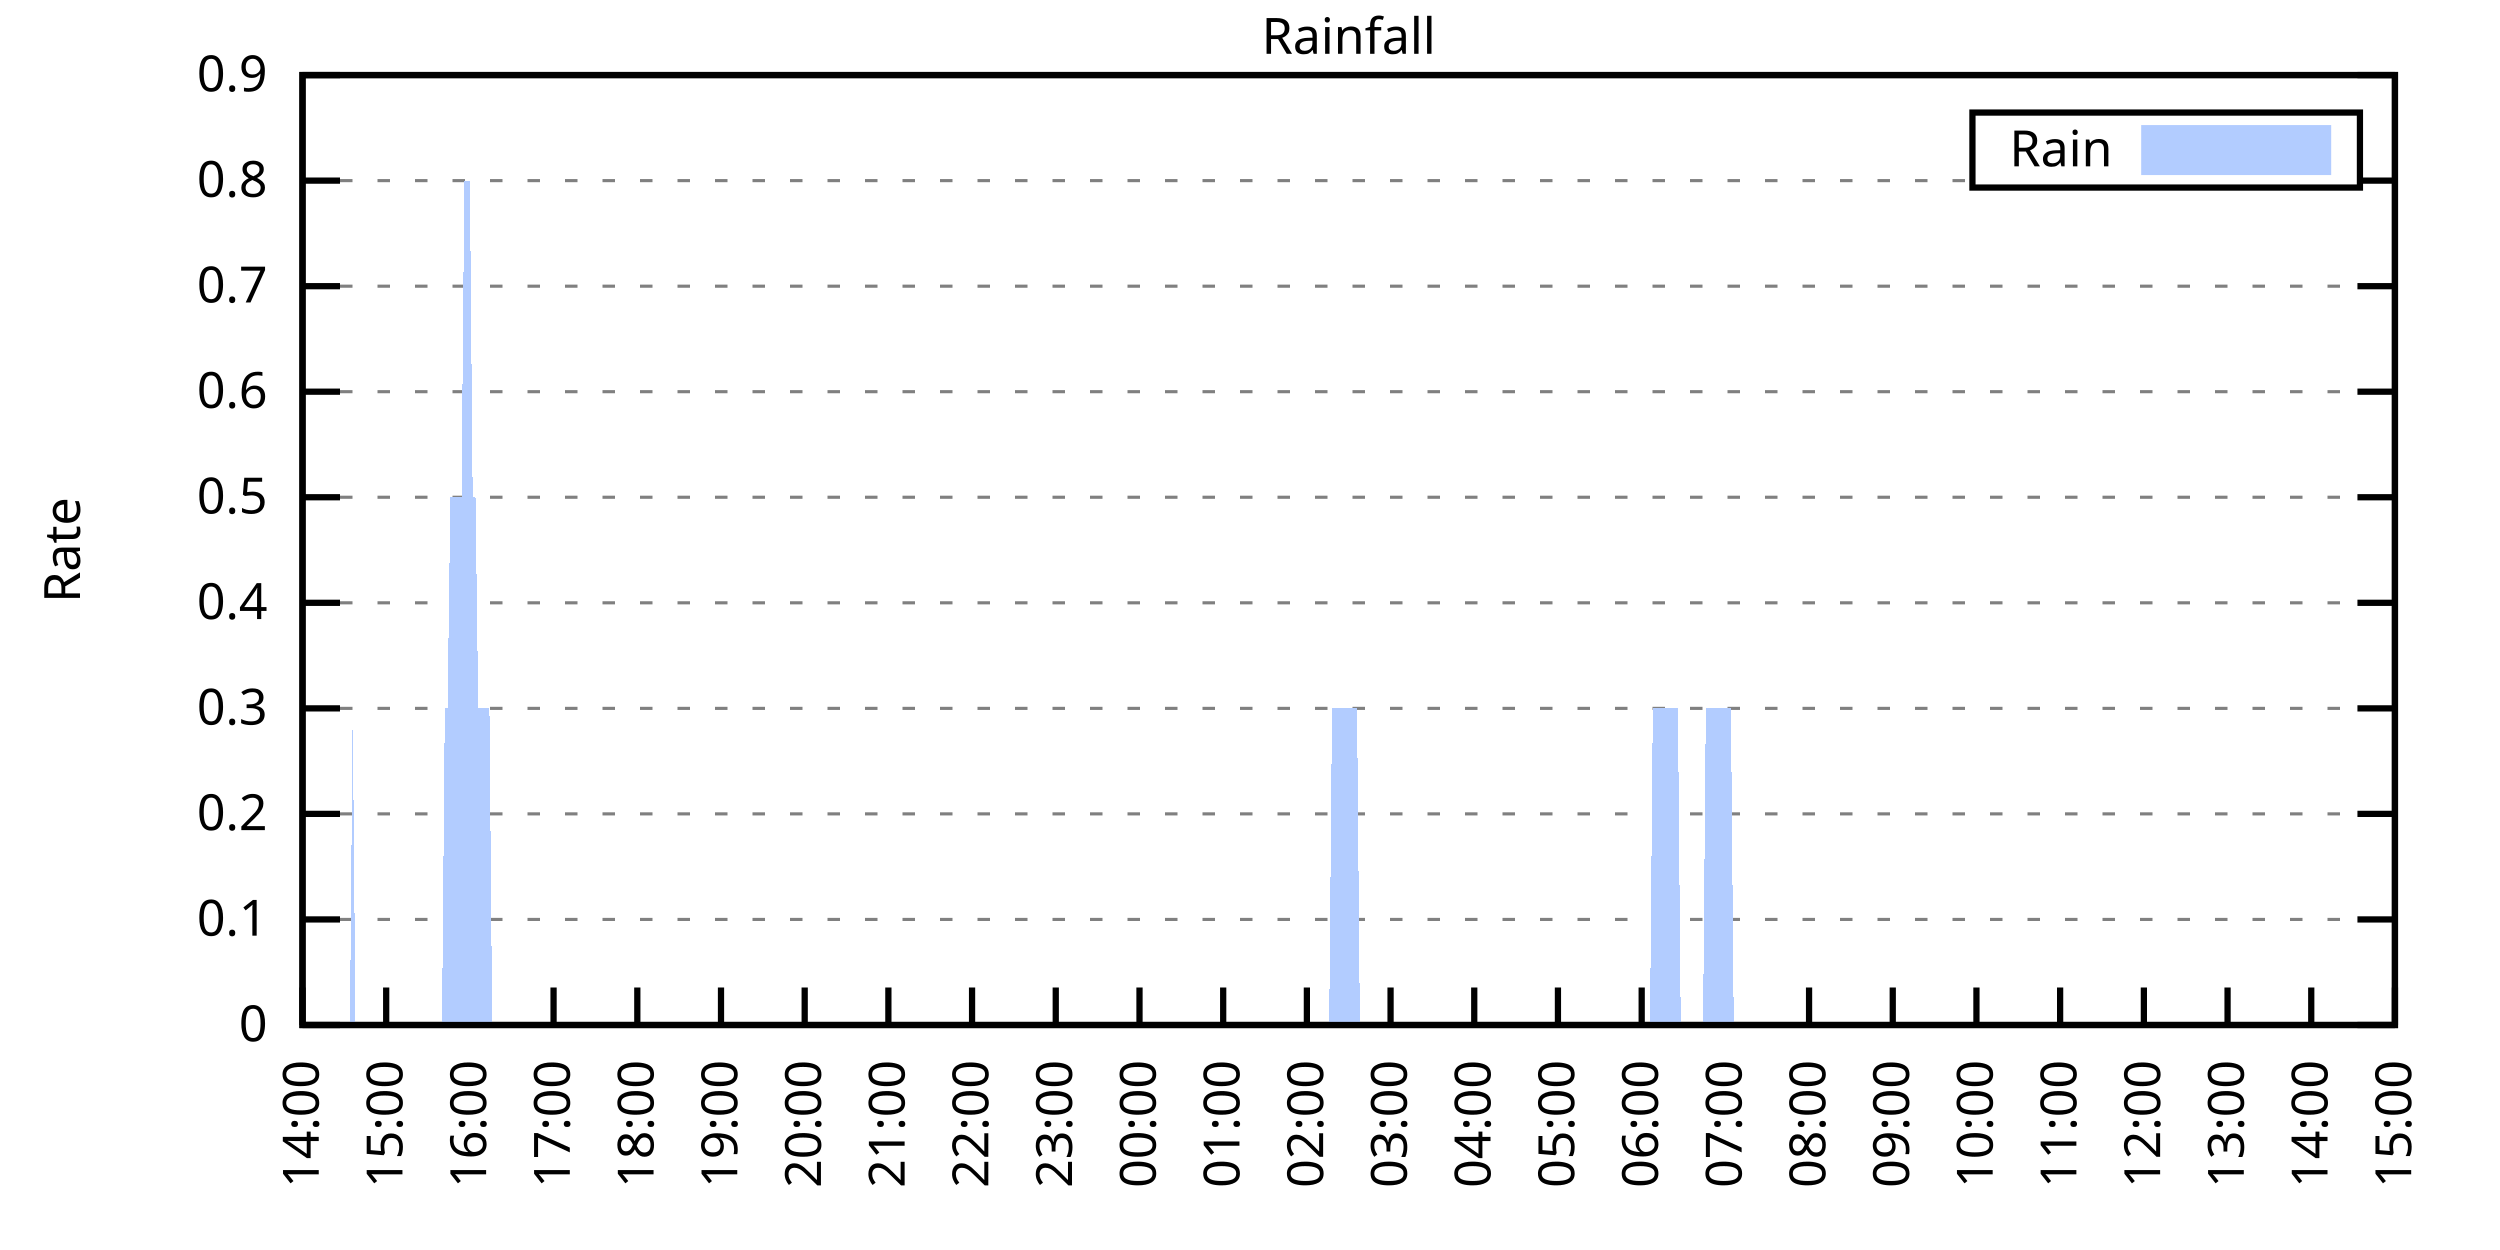
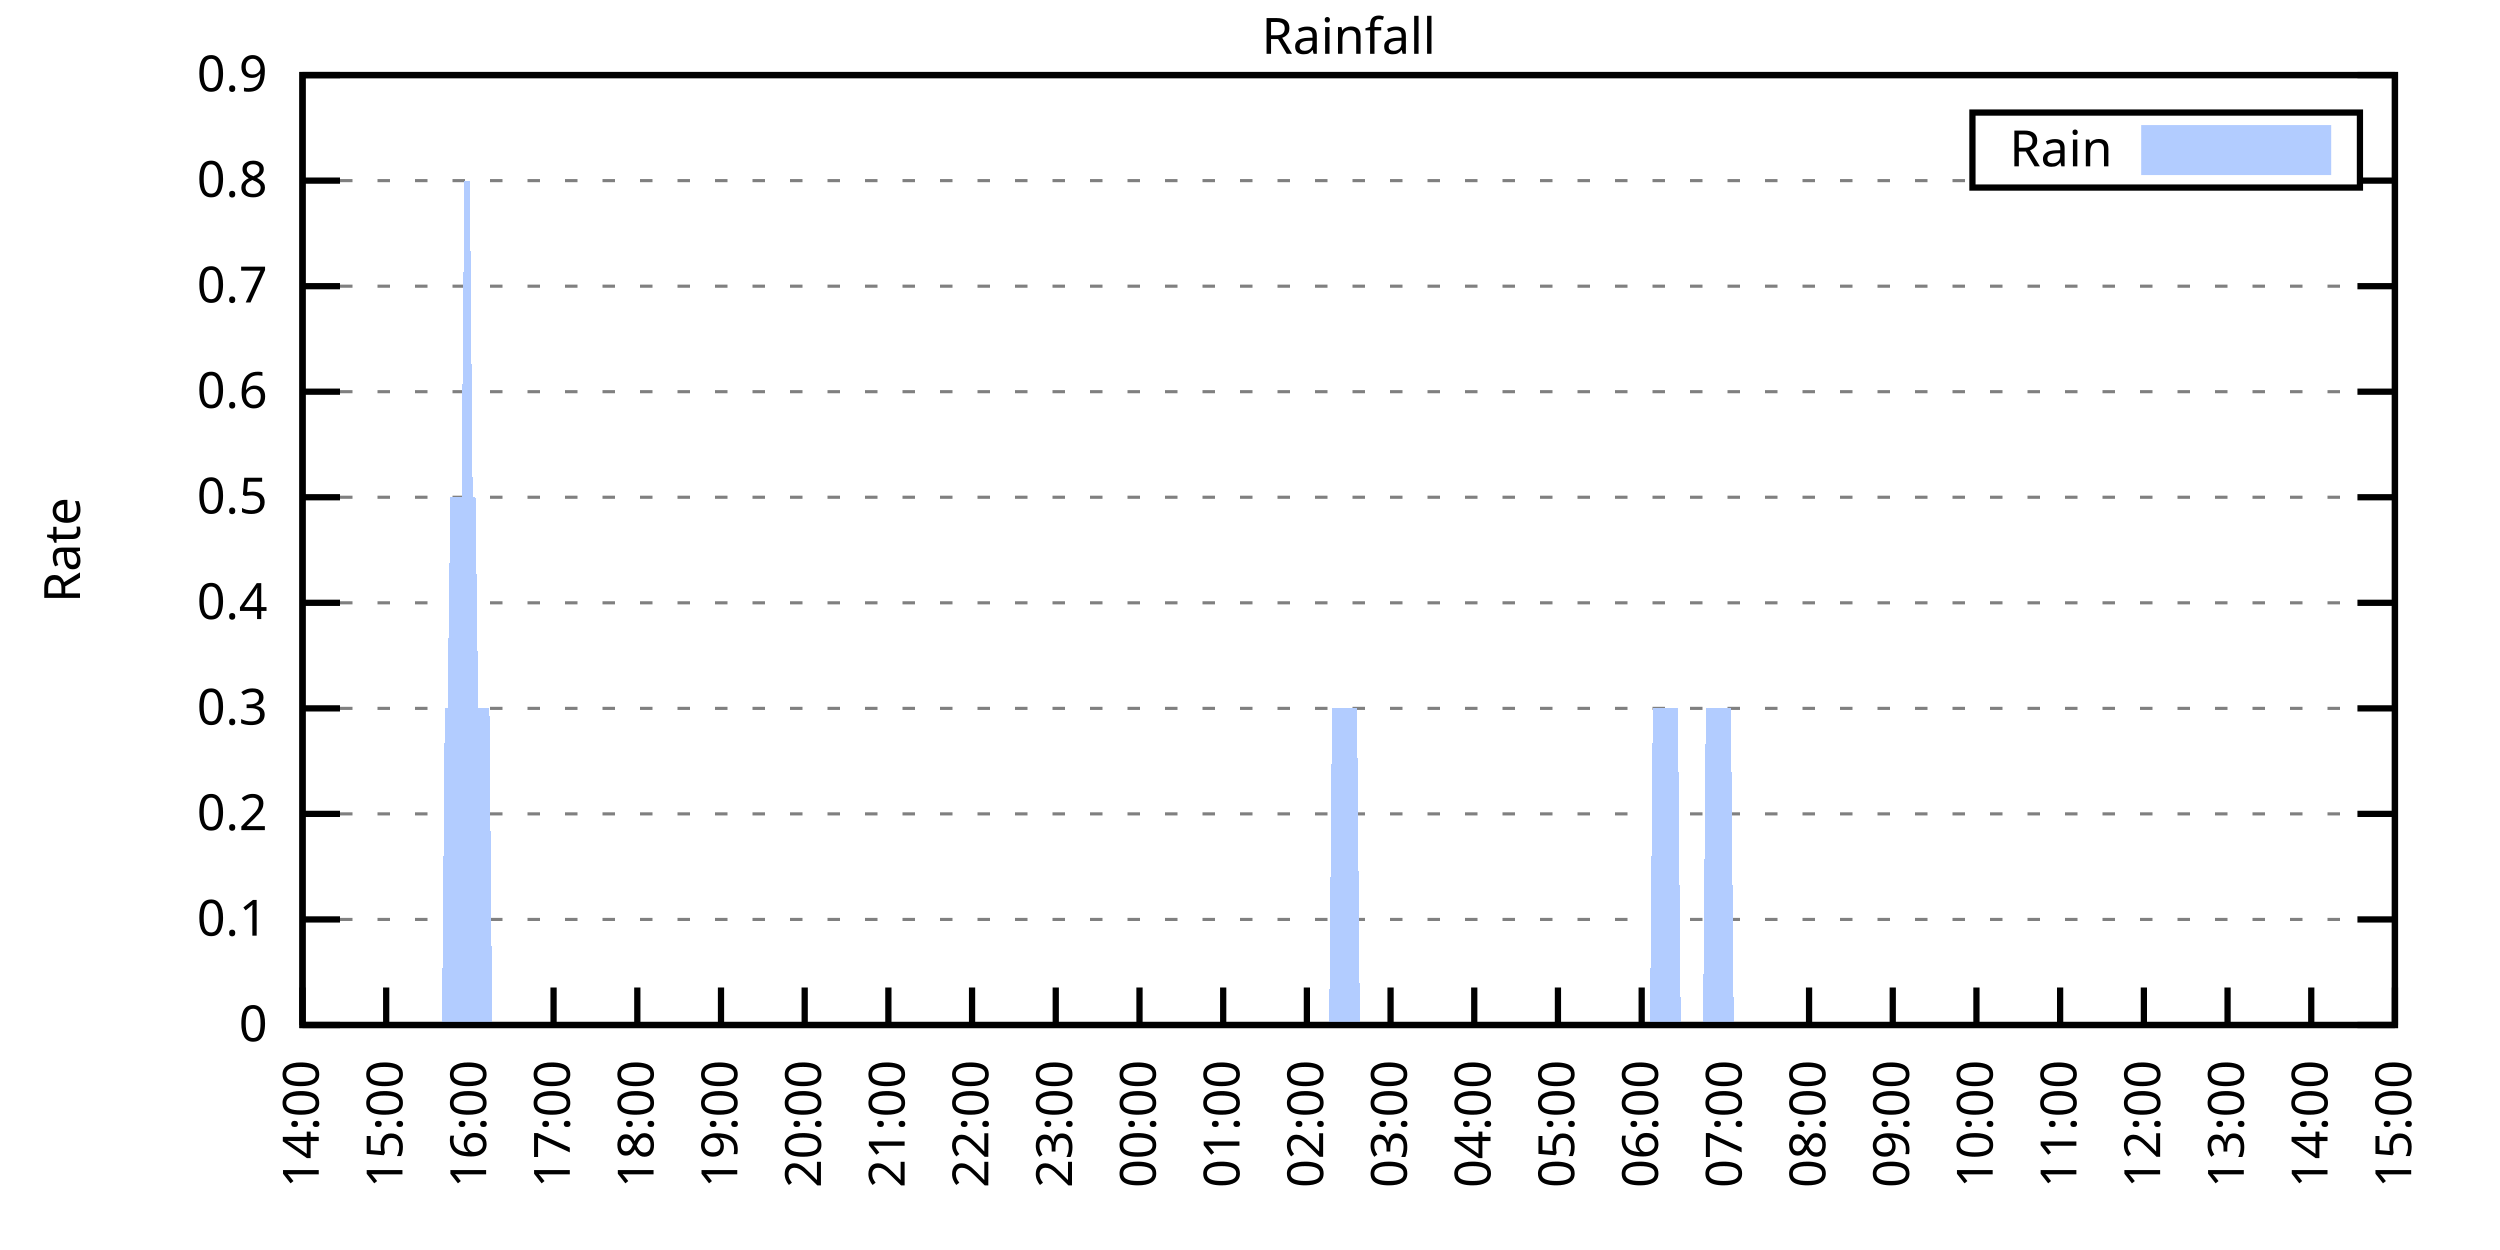
<svg xmlns="http://www.w3.org/2000/svg" xmlns:xlink="http://www.w3.org/1999/xlink" width="400" height="200" viewBox="0 0 400 200">
  <g id="gnuplot_canvas">
    <rect x="0" y="0" width="400" height="200" fill="none" />
    <defs>
      <circle id="gpDot" r="0.5" stroke-width="0.5" stroke="currentColor" />
      <path id="gpPt0" stroke-width="0.333" stroke="currentColor" d="M-1,0 h2 M0,-1 v2" />
      <path id="gpPt1" stroke-width="0.333" stroke="currentColor" d="M-1,-1 L1,1 M1,-1 L-1,1" />
      <path id="gpPt2" stroke-width="0.333" stroke="currentColor" d="M-1,0 L1,0 M0,-1 L0,1 M-1,-1 L1,1 M-1,1 L1,-1" />
      <rect id="gpPt3" stroke-width="0.333" stroke="currentColor" x="-1" y="-1" width="2" height="2" />
      <rect id="gpPt4" stroke-width="0.333" stroke="currentColor" fill="currentColor" x="-1" y="-1" width="2" height="2" />
      <circle id="gpPt5" stroke-width="0.333" stroke="currentColor" cx="0" cy="0" r="1" />
      <use xlink:href="#gpPt5" id="gpPt6" fill="currentColor" stroke="none" />
      <path id="gpPt7" stroke-width="0.333" stroke="currentColor" d="M0,-1.33 L-1.33,0.67 L1.33,0.67 z" />
      <use xlink:href="#gpPt7" id="gpPt8" fill="currentColor" stroke="none" />
      <use xlink:href="#gpPt7" id="gpPt9" stroke="currentColor" transform="rotate(180)" />
      <use xlink:href="#gpPt9" id="gpPt10" fill="currentColor" stroke="none" />
      <use xlink:href="#gpPt3" id="gpPt11" stroke="currentColor" transform="rotate(45)" />
      <use xlink:href="#gpPt11" id="gpPt12" fill="currentColor" stroke="none" />
      <path id="gpPt13" stroke-width="0.333" stroke="currentColor" d="M0,1.330 L1.265,0.411 L0.782,-1.067 L-0.782,-1.076 L-1.265,0.411 z" />
      <use xlink:href="#gpPt13" id="gpPt14" fill="currentColor" stroke="none" />
      <filter id="textbox" filterUnits="objectBoundingBox" x="0" y="0" height="1" width="1">
        <feFlood flood-color="white" flood-opacity="1" result="bgnd" />
        <feComposite in="SourceGraphic" in2="bgnd" operator="atop" />
      </filter>
      <filter id="greybox" filterUnits="objectBoundingBox" x="0" y="0" height="1" width="1">
        <feFlood flood-color="lightgrey" flood-opacity="1" result="grey" />
        <feComposite in="SourceGraphic" in2="grey" operator="atop" />
      </filter>
    </defs>
    <g fill="none" color="white" stroke="currentColor" stroke-width="1.00" stroke-linecap="butt" stroke-linejoin="miter">
</g>
    <g fill="none" color="black" stroke="currentColor" stroke-width="1.00" stroke-linecap="butt" stroke-linejoin="miter">
      <g stroke="none" shape-rendering="crispEdges">
        <polygon fill="rgb(255, 255, 255)" points="48.40,164.00 383.18,164.00 383.18,12.02 48.40,12.02 " />
      </g>
    </g>
    <g fill="none" color="black" stroke="currentColor" stroke-width="1.00" stroke-linecap="butt" stroke-linejoin="miter">
</g>
    <g fill="none" color="black" stroke="black" stroke-width="0.50" stroke-linecap="butt" stroke-linejoin="miter">
</g>
    <g fill="none" color="gray" stroke="currentColor" stroke-width="0.50" stroke-linecap="butt" stroke-linejoin="miter">
      <path stroke="gray" stroke-dasharray="2,4" class="gridline" d="M48.40,164.00 L383.19,164.00  " />
    </g>
    <g fill="none" color="gray" stroke="gray" stroke-width="1.00" stroke-linecap="butt" stroke-linejoin="miter">
</g>
    <g fill="none" color="black" stroke="currentColor" stroke-width="1.00" stroke-linecap="butt" stroke-linejoin="miter">
      <path stroke="black" d="M48.40,164.00 L54.40,164.00 M383.19,164.00 L377.19,164.00  " />
      <g transform="translate(42.80,166.60)" stroke="none" fill="black" font-family="Sans" font-size="8.00" text-anchor="end">
        <text>
          <tspan font-family="Sans"> 0</tspan>
        </text>
      </g>
    </g>
    <g fill="none" color="black" stroke="currentColor" stroke-width="1.00" stroke-linecap="butt" stroke-linejoin="miter">
</g>
    <g fill="none" color="black" stroke="black" stroke-width="0.50" stroke-linecap="butt" stroke-linejoin="miter">
</g>
    <g fill="none" color="gray" stroke="currentColor" stroke-width="0.50" stroke-linecap="butt" stroke-linejoin="miter">
      <path stroke="gray" stroke-dasharray="2,4" class="gridline" d="M48.40,147.11 L383.19,147.11  " />
    </g>
    <g fill="none" color="gray" stroke="gray" stroke-width="1.00" stroke-linecap="butt" stroke-linejoin="miter">
</g>
    <g fill="none" color="black" stroke="currentColor" stroke-width="1.00" stroke-linecap="butt" stroke-linejoin="miter">
      <path stroke="black" d="M48.40,147.11 L54.40,147.11 M383.19,147.11 L377.19,147.11  " />
      <g transform="translate(42.80,149.71)" stroke="none" fill="black" font-family="Sans" font-size="8.00" text-anchor="end">
        <text>
          <tspan font-family="Sans"> 0.1</tspan>
        </text>
      </g>
    </g>
    <g fill="none" color="black" stroke="currentColor" stroke-width="1.00" stroke-linecap="butt" stroke-linejoin="miter">
</g>
    <g fill="none" color="black" stroke="black" stroke-width="0.50" stroke-linecap="butt" stroke-linejoin="miter">
</g>
    <g fill="none" color="gray" stroke="currentColor" stroke-width="0.50" stroke-linecap="butt" stroke-linejoin="miter">
      <path stroke="gray" stroke-dasharray="2,4" class="gridline" d="M48.40,130.22 L383.19,130.22  " />
    </g>
    <g fill="none" color="gray" stroke="gray" stroke-width="1.00" stroke-linecap="butt" stroke-linejoin="miter">
</g>
    <g fill="none" color="black" stroke="currentColor" stroke-width="1.00" stroke-linecap="butt" stroke-linejoin="miter">
      <path stroke="black" d="M48.40,130.22 L54.40,130.22 M383.19,130.22 L377.19,130.22  " />
      <g transform="translate(42.80,132.82)" stroke="none" fill="black" font-family="Sans" font-size="8.00" text-anchor="end">
        <text>
          <tspan font-family="Sans"> 0.2</tspan>
        </text>
      </g>
    </g>
    <g fill="none" color="black" stroke="currentColor" stroke-width="1.00" stroke-linecap="butt" stroke-linejoin="miter">
</g>
    <g fill="none" color="black" stroke="black" stroke-width="0.50" stroke-linecap="butt" stroke-linejoin="miter">
</g>
    <g fill="none" color="gray" stroke="currentColor" stroke-width="0.50" stroke-linecap="butt" stroke-linejoin="miter">
      <path stroke="gray" stroke-dasharray="2,4" class="gridline" d="M48.40,113.34 L383.19,113.34  " />
    </g>
    <g fill="none" color="gray" stroke="gray" stroke-width="1.00" stroke-linecap="butt" stroke-linejoin="miter">
</g>
    <g fill="none" color="black" stroke="currentColor" stroke-width="1.00" stroke-linecap="butt" stroke-linejoin="miter">
      <path stroke="black" d="M48.40,113.34 L54.40,113.34 M383.19,113.34 L377.19,113.34  " />
      <g transform="translate(42.80,115.94)" stroke="none" fill="black" font-family="Sans" font-size="8.00" text-anchor="end">
        <text>
          <tspan font-family="Sans"> 0.3</tspan>
        </text>
      </g>
    </g>
    <g fill="none" color="black" stroke="currentColor" stroke-width="1.00" stroke-linecap="butt" stroke-linejoin="miter">
</g>
    <g fill="none" color="black" stroke="black" stroke-width="0.50" stroke-linecap="butt" stroke-linejoin="miter">
</g>
    <g fill="none" color="gray" stroke="currentColor" stroke-width="0.50" stroke-linecap="butt" stroke-linejoin="miter">
      <path stroke="gray" stroke-dasharray="2,4" class="gridline" d="M48.40,96.45 L383.19,96.45  " />
    </g>
    <g fill="none" color="gray" stroke="gray" stroke-width="1.00" stroke-linecap="butt" stroke-linejoin="miter">
</g>
    <g fill="none" color="black" stroke="currentColor" stroke-width="1.00" stroke-linecap="butt" stroke-linejoin="miter">
      <path stroke="black" d="M48.40,96.45 L54.40,96.45 M383.19,96.45 L377.19,96.45  " />
      <g transform="translate(42.80,99.05)" stroke="none" fill="black" font-family="Sans" font-size="8.00" text-anchor="end">
        <text>
          <tspan font-family="Sans"> 0.4</tspan>
        </text>
      </g>
    </g>
    <g fill="none" color="black" stroke="currentColor" stroke-width="1.00" stroke-linecap="butt" stroke-linejoin="miter">
</g>
    <g fill="none" color="black" stroke="black" stroke-width="0.50" stroke-linecap="butt" stroke-linejoin="miter">
</g>
    <g fill="none" color="gray" stroke="currentColor" stroke-width="0.50" stroke-linecap="butt" stroke-linejoin="miter">
      <path stroke="gray" stroke-dasharray="2,4" class="gridline" d="M48.40,79.56 L383.19,79.56  " />
    </g>
    <g fill="none" color="gray" stroke="gray" stroke-width="1.00" stroke-linecap="butt" stroke-linejoin="miter">
</g>
    <g fill="none" color="black" stroke="currentColor" stroke-width="1.00" stroke-linecap="butt" stroke-linejoin="miter">
      <path stroke="black" d="M48.40,79.56 L54.40,79.56 M383.19,79.56 L377.19,79.56  " />
      <g transform="translate(42.80,82.16)" stroke="none" fill="black" font-family="Sans" font-size="8.00" text-anchor="end">
        <text>
          <tspan font-family="Sans"> 0.5</tspan>
        </text>
      </g>
    </g>
    <g fill="none" color="black" stroke="currentColor" stroke-width="1.00" stroke-linecap="butt" stroke-linejoin="miter">
</g>
    <g fill="none" color="black" stroke="black" stroke-width="0.50" stroke-linecap="butt" stroke-linejoin="miter">
</g>
    <g fill="none" color="gray" stroke="currentColor" stroke-width="0.50" stroke-linecap="butt" stroke-linejoin="miter">
      <path stroke="gray" stroke-dasharray="2,4" class="gridline" d="M48.40,62.67 L383.19,62.67  " />
    </g>
    <g fill="none" color="gray" stroke="gray" stroke-width="1.00" stroke-linecap="butt" stroke-linejoin="miter">
</g>
    <g fill="none" color="black" stroke="currentColor" stroke-width="1.00" stroke-linecap="butt" stroke-linejoin="miter">
      <path stroke="black" d="M48.40,62.67 L54.40,62.67 M383.19,62.67 L377.19,62.67  " />
      <g transform="translate(42.80,65.27)" stroke="none" fill="black" font-family="Sans" font-size="8.00" text-anchor="end">
        <text>
          <tspan font-family="Sans"> 0.6</tspan>
        </text>
      </g>
    </g>
    <g fill="none" color="black" stroke="currentColor" stroke-width="1.00" stroke-linecap="butt" stroke-linejoin="miter">
</g>
    <g fill="none" color="black" stroke="black" stroke-width="0.50" stroke-linecap="butt" stroke-linejoin="miter">
</g>
    <g fill="none" color="gray" stroke="currentColor" stroke-width="0.50" stroke-linecap="butt" stroke-linejoin="miter">
      <path stroke="gray" stroke-dasharray="2,4" class="gridline" d="M48.40,45.79 L383.19,45.79  " />
    </g>
    <g fill="none" color="gray" stroke="gray" stroke-width="1.00" stroke-linecap="butt" stroke-linejoin="miter">
</g>
    <g fill="none" color="black" stroke="currentColor" stroke-width="1.00" stroke-linecap="butt" stroke-linejoin="miter">
      <path stroke="black" d="M48.40,45.79 L54.40,45.79 M383.19,45.79 L377.19,45.79  " />
      <g transform="translate(42.80,48.39)" stroke="none" fill="black" font-family="Sans" font-size="8.00" text-anchor="end">
        <text>
          <tspan font-family="Sans"> 0.7</tspan>
        </text>
      </g>
    </g>
    <g fill="none" color="black" stroke="currentColor" stroke-width="1.00" stroke-linecap="butt" stroke-linejoin="miter">
</g>
    <g fill="none" color="black" stroke="black" stroke-width="0.50" stroke-linecap="butt" stroke-linejoin="miter">
</g>
    <g fill="none" color="gray" stroke="currentColor" stroke-width="0.50" stroke-linecap="butt" stroke-linejoin="miter">
      <path stroke="gray" stroke-dasharray="2,4" class="gridline" d="M48.40,28.90 L315.59,28.90 M377.59,28.90 L383.19,28.90  " />
    </g>
    <g fill="none" color="gray" stroke="gray" stroke-width="1.00" stroke-linecap="butt" stroke-linejoin="miter">
</g>
    <g fill="none" color="black" stroke="currentColor" stroke-width="1.00" stroke-linecap="butt" stroke-linejoin="miter">
      <path stroke="black" d="M48.40,28.90 L54.40,28.90 M383.19,28.90 L377.19,28.90  " />
      <g transform="translate(42.80,31.50)" stroke="none" fill="black" font-family="Sans" font-size="8.00" text-anchor="end">
        <text>
          <tspan font-family="Sans"> 0.8</tspan>
        </text>
      </g>
    </g>
    <g fill="none" color="black" stroke="currentColor" stroke-width="1.00" stroke-linecap="butt" stroke-linejoin="miter">
</g>
    <g fill="none" color="black" stroke="black" stroke-width="0.50" stroke-linecap="butt" stroke-linejoin="miter">
</g>
    <g fill="none" color="gray" stroke="currentColor" stroke-width="0.50" stroke-linecap="butt" stroke-linejoin="miter">
      <path stroke="gray" stroke-dasharray="2,4" class="gridline" d="M48.40,12.01 L383.19,12.01  " />
    </g>
    <g fill="none" color="gray" stroke="gray" stroke-width="1.00" stroke-linecap="butt" stroke-linejoin="miter">
</g>
    <g fill="none" color="black" stroke="currentColor" stroke-width="1.00" stroke-linecap="butt" stroke-linejoin="miter">
      <path stroke="black" d="M48.40,12.01 L54.40,12.01 M383.19,12.01 L377.19,12.01  " />
      <g transform="translate(42.80,14.61)" stroke="none" fill="black" font-family="Sans" font-size="8.00" text-anchor="end">
        <text>
          <tspan font-family="Sans"> 0.9</tspan>
        </text>
      </g>
    </g>
    <g fill="none" color="black" stroke="currentColor" stroke-width="1.00" stroke-linecap="butt" stroke-linejoin="miter">
      <path stroke="black" d="M48.40,164.00 L48.40,158.00  " />
      <g transform="translate(51.00,169.60) rotate(270.00)" stroke="none" fill="black" font-family="Sans" font-size="8.00" text-anchor="end">
        <text>
          <tspan font-family="Sans">14:00</tspan>
        </text>
      </g>
    </g>
    <g fill="none" color="black" stroke="currentColor" stroke-width="1.00" stroke-linecap="butt" stroke-linejoin="miter">
      <path stroke="black" d="M61.79,164.00 L61.79,158.00  " />
      <g transform="translate(64.39,169.60) rotate(270.00)" stroke="none" fill="black" font-family="Sans" font-size="8.00" text-anchor="end">
        <text>
          <tspan font-family="Sans">15:00</tspan>
        </text>
      </g>
    </g>
    <g fill="none" color="black" stroke="currentColor" stroke-width="1.00" stroke-linecap="butt" stroke-linejoin="miter">
      <path stroke="black" d="M75.18,164.00 L75.18,158.00  " />
      <g transform="translate(77.78,169.60) rotate(270.00)" stroke="none" fill="black" font-family="Sans" font-size="8.00" text-anchor="end">
        <text>
          <tspan font-family="Sans">16:00</tspan>
        </text>
      </g>
    </g>
    <g fill="none" color="black" stroke="currentColor" stroke-width="1.00" stroke-linecap="butt" stroke-linejoin="miter">
      <path stroke="black" d="M88.57,164.00 L88.57,158.00  " />
      <g transform="translate(91.17,169.60) rotate(270.00)" stroke="none" fill="black" font-family="Sans" font-size="8.00" text-anchor="end">
        <text>
          <tspan font-family="Sans">17:00</tspan>
        </text>
      </g>
    </g>
    <g fill="none" color="black" stroke="currentColor" stroke-width="1.00" stroke-linecap="butt" stroke-linejoin="miter">
      <path stroke="black" d="M101.97,164.00 L101.97,158.00  " />
      <g transform="translate(104.57,169.60) rotate(270.00)" stroke="none" fill="black" font-family="Sans" font-size="8.00" text-anchor="end">
        <text>
          <tspan font-family="Sans">18:00</tspan>
        </text>
      </g>
    </g>
    <g fill="none" color="black" stroke="currentColor" stroke-width="1.00" stroke-linecap="butt" stroke-linejoin="miter">
      <path stroke="black" d="M115.36,164.00 L115.36,158.00  " />
      <g transform="translate(117.96,169.60) rotate(270.00)" stroke="none" fill="black" font-family="Sans" font-size="8.00" text-anchor="end">
        <text>
          <tspan font-family="Sans">19:00</tspan>
        </text>
      </g>
    </g>
    <g fill="none" color="black" stroke="currentColor" stroke-width="1.00" stroke-linecap="butt" stroke-linejoin="miter">
      <path stroke="black" d="M128.75,164.00 L128.75,158.00  " />
      <g transform="translate(131.35,169.60) rotate(270.00)" stroke="none" fill="black" font-family="Sans" font-size="8.00" text-anchor="end">
        <text>
          <tspan font-family="Sans">20:00</tspan>
        </text>
      </g>
    </g>
    <g fill="none" color="black" stroke="currentColor" stroke-width="1.00" stroke-linecap="butt" stroke-linejoin="miter">
      <path stroke="black" d="M142.14,164.00 L142.14,158.00  " />
      <g transform="translate(144.74,169.60) rotate(270.00)" stroke="none" fill="black" font-family="Sans" font-size="8.00" text-anchor="end">
        <text>
          <tspan font-family="Sans">21:00</tspan>
        </text>
      </g>
    </g>
    <g fill="none" color="black" stroke="currentColor" stroke-width="1.00" stroke-linecap="butt" stroke-linejoin="miter">
      <path stroke="black" d="M155.53,164.00 L155.53,158.00  " />
      <g transform="translate(158.13,169.60) rotate(270.00)" stroke="none" fill="black" font-family="Sans" font-size="8.00" text-anchor="end">
        <text>
          <tspan font-family="Sans">22:00</tspan>
        </text>
      </g>
    </g>
    <g fill="none" color="black" stroke="currentColor" stroke-width="1.00" stroke-linecap="butt" stroke-linejoin="miter">
      <path stroke="black" d="M168.92,164.00 L168.92,158.00  " />
      <g transform="translate(171.52,169.60) rotate(270.00)" stroke="none" fill="black" font-family="Sans" font-size="8.00" text-anchor="end">
        <text>
          <tspan font-family="Sans">23:00</tspan>
        </text>
      </g>
    </g>
    <g fill="none" color="black" stroke="currentColor" stroke-width="1.00" stroke-linecap="butt" stroke-linejoin="miter">
      <path stroke="black" d="M182.32,164.00 L182.32,158.00  " />
      <g transform="translate(184.92,169.60) rotate(270.00)" stroke="none" fill="black" font-family="Sans" font-size="8.00" text-anchor="end">
        <text>
          <tspan font-family="Sans">00:00</tspan>
        </text>
      </g>
    </g>
    <g fill="none" color="black" stroke="currentColor" stroke-width="1.00" stroke-linecap="butt" stroke-linejoin="miter">
      <path stroke="black" d="M195.71,164.00 L195.71,158.00  " />
      <g transform="translate(198.31,169.60) rotate(270.00)" stroke="none" fill="black" font-family="Sans" font-size="8.00" text-anchor="end">
        <text>
          <tspan font-family="Sans">01:00</tspan>
        </text>
      </g>
    </g>
    <g fill="none" color="black" stroke="currentColor" stroke-width="1.00" stroke-linecap="butt" stroke-linejoin="miter">
      <path stroke="black" d="M209.10,164.00 L209.10,158.00  " />
      <g transform="translate(211.70,169.60) rotate(270.00)" stroke="none" fill="black" font-family="Sans" font-size="8.00" text-anchor="end">
        <text>
          <tspan font-family="Sans">02:00</tspan>
        </text>
      </g>
    </g>
    <g fill="none" color="black" stroke="currentColor" stroke-width="1.00" stroke-linecap="butt" stroke-linejoin="miter">
      <path stroke="black" d="M222.49,164.00 L222.49,158.00  " />
      <g transform="translate(225.09,169.60) rotate(270.00)" stroke="none" fill="black" font-family="Sans" font-size="8.00" text-anchor="end">
        <text>
          <tspan font-family="Sans">03:00</tspan>
        </text>
      </g>
    </g>
    <g fill="none" color="black" stroke="currentColor" stroke-width="1.00" stroke-linecap="butt" stroke-linejoin="miter">
      <path stroke="black" d="M235.88,164.00 L235.88,158.00  " />
      <g transform="translate(238.48,169.60) rotate(270.00)" stroke="none" fill="black" font-family="Sans" font-size="8.00" text-anchor="end">
        <text>
          <tspan font-family="Sans">04:00</tspan>
        </text>
      </g>
    </g>
    <g fill="none" color="black" stroke="currentColor" stroke-width="1.00" stroke-linecap="butt" stroke-linejoin="miter">
      <path stroke="black" d="M249.27,164.00 L249.27,158.00  " />
      <g transform="translate(251.87,169.60) rotate(270.00)" stroke="none" fill="black" font-family="Sans" font-size="8.00" text-anchor="end">
        <text>
          <tspan font-family="Sans">05:00</tspan>
        </text>
      </g>
    </g>
    <g fill="none" color="black" stroke="currentColor" stroke-width="1.00" stroke-linecap="butt" stroke-linejoin="miter">
      <path stroke="black" d="M262.67,164.00 L262.67,158.00  " />
      <g transform="translate(265.27,169.60) rotate(270.00)" stroke="none" fill="black" font-family="Sans" font-size="8.00" text-anchor="end">
        <text>
          <tspan font-family="Sans">06:00</tspan>
        </text>
      </g>
    </g>
    <g fill="none" color="black" stroke="currentColor" stroke-width="1.00" stroke-linecap="butt" stroke-linejoin="miter">
      <path stroke="black" d="M276.06,164.00 L276.06,158.00  " />
      <g transform="translate(278.66,169.60) rotate(270.00)" stroke="none" fill="black" font-family="Sans" font-size="8.00" text-anchor="end">
        <text>
          <tspan font-family="Sans">07:00</tspan>
        </text>
      </g>
    </g>
    <g fill="none" color="black" stroke="currentColor" stroke-width="1.00" stroke-linecap="butt" stroke-linejoin="miter">
      <path stroke="black" d="M289.45,164.00 L289.45,158.00  " />
      <g transform="translate(292.05,169.60) rotate(270.00)" stroke="none" fill="black" font-family="Sans" font-size="8.00" text-anchor="end">
        <text>
          <tspan font-family="Sans">08:00</tspan>
        </text>
      </g>
    </g>
    <g fill="none" color="black" stroke="currentColor" stroke-width="1.00" stroke-linecap="butt" stroke-linejoin="miter">
      <path stroke="black" d="M302.84,164.00 L302.84,158.00  " />
      <g transform="translate(305.44,169.60) rotate(270.00)" stroke="none" fill="black" font-family="Sans" font-size="8.00" text-anchor="end">
        <text>
          <tspan font-family="Sans">09:00</tspan>
        </text>
      </g>
    </g>
    <g fill="none" color="black" stroke="currentColor" stroke-width="1.00" stroke-linecap="butt" stroke-linejoin="miter">
      <path stroke="black" d="M316.23,164.00 L316.23,158.00  " />
      <g transform="translate(318.83,169.60) rotate(270.00)" stroke="none" fill="black" font-family="Sans" font-size="8.00" text-anchor="end">
        <text>
          <tspan font-family="Sans">10:00</tspan>
        </text>
      </g>
    </g>
    <g fill="none" color="black" stroke="currentColor" stroke-width="1.00" stroke-linecap="butt" stroke-linejoin="miter">
      <path stroke="black" d="M329.62,164.00 L329.62,158.00  " />
      <g transform="translate(332.22,169.60) rotate(270.00)" stroke="none" fill="black" font-family="Sans" font-size="8.00" text-anchor="end">
        <text>
          <tspan font-family="Sans">11:00</tspan>
        </text>
      </g>
    </g>
    <g fill="none" color="black" stroke="currentColor" stroke-width="1.00" stroke-linecap="butt" stroke-linejoin="miter">
      <path stroke="black" d="M343.02,164.00 L343.02,158.00  " />
      <g transform="translate(345.62,169.60) rotate(270.00)" stroke="none" fill="black" font-family="Sans" font-size="8.00" text-anchor="end">
        <text>
          <tspan font-family="Sans">12:00</tspan>
        </text>
      </g>
    </g>
    <g fill="none" color="black" stroke="currentColor" stroke-width="1.00" stroke-linecap="butt" stroke-linejoin="miter">
      <path stroke="black" d="M356.41,164.00 L356.41,158.00  " />
      <g transform="translate(359.01,169.60) rotate(270.00)" stroke="none" fill="black" font-family="Sans" font-size="8.00" text-anchor="end">
        <text>
          <tspan font-family="Sans">13:00</tspan>
        </text>
      </g>
    </g>
    <g fill="none" color="black" stroke="currentColor" stroke-width="1.00" stroke-linecap="butt" stroke-linejoin="miter">
      <path stroke="black" d="M369.80,164.00 L369.80,158.00  " />
      <g transform="translate(372.40,169.60) rotate(270.00)" stroke="none" fill="black" font-family="Sans" font-size="8.00" text-anchor="end">
        <text>
          <tspan font-family="Sans">14:00</tspan>
        </text>
      </g>
    </g>
    <g fill="none" color="black" stroke="currentColor" stroke-width="1.00" stroke-linecap="butt" stroke-linejoin="miter">
      <path stroke="black" d="M383.19,164.00 L383.19,158.00  " />
      <g transform="translate(385.79,169.60) rotate(270.00)" stroke="none" fill="black" font-family="Sans" font-size="8.00" text-anchor="end">
        <text>
          <tspan font-family="Sans">15:00</tspan>
        </text>
      </g>
    </g>
    <g fill="none" color="black" stroke="currentColor" stroke-width="1.00" stroke-linecap="butt" stroke-linejoin="miter">
</g>
    <g fill="none" color="black" stroke="currentColor" stroke-width="1.00" stroke-linecap="butt" stroke-linejoin="miter">
      <path stroke="black" d="M48.40,12.01 L48.40,164.00 L383.19,164.00 L383.19,12.01 L48.40,12.01 Z  " />
    </g>
    <g fill="none" color="black" stroke="currentColor" stroke-width="1.00" stroke-linecap="butt" stroke-linejoin="miter">
</g>
    <g fill="none" color="black" stroke="currentColor" stroke-width="1.00" stroke-linecap="butt" stroke-linejoin="miter">
      <path stroke="black" d="M315.59,30.01 L315.59,18.01 L377.59,18.01 L377.59,30.01 L315.59,30.01 Z  " />
    </g>
    <g id="Rainfall_plot_1">
      <g fill="none" color="white" stroke="black" stroke-width="2.00" stroke-linecap="butt" stroke-linejoin="miter">
</g>
      <g fill="none" color="black" stroke="currentColor" stroke-width="2.00" stroke-linecap="butt" stroke-linejoin="miter">
        <g transform="translate(337.99,26.61)" stroke="none" fill="black" font-family="Sans" font-size="8.00" text-anchor="end">
          <text>
            <tspan font-family="Sans">Rain</tspan>
          </text>
        </g>
      </g>
      <g fill="none" color="black" stroke="currentColor" stroke-width="2.00" stroke-linecap="butt" stroke-linejoin="miter">
        <g stroke="none" shape-rendering="crispEdges">
          <polygon fill="rgb(178, 204, 255)" points="343.59,27.01 371.99,27.01 371.99,21.01 343.59,21.01 " />
        </g>
        <path stroke="rgb(178, 204, 255)" d="M343.59,27.01 L371.99,27.01 L371.99,21.01 L343.59,21.01 L343.59,27.01 Z  " />
      </g>
      <g fill="none" color="black" stroke="currentColor" stroke-width="2.00" stroke-linecap="butt" stroke-linejoin="miter">
        <g stroke="none" shape-rendering="crispEdges">
-           <polygon fill="rgb(178, 204, 255)" points="51.97,164.00 52.42,164.00 52.86,164.00 53.31,164.00 53.76,164.00 54.20,164.00 54.65,164.00 55.10,164.00 55.54,164.00 55.99,164.00 56.43,113.34 56.88,164.00 57.33,164.00 57.77,164.00 58.22,164.00 58.67,164.00 59.11,164.00 59.56,164.00 60.01,164.00 60.45,164.00 60.90,164.00 61.35,164.00 61.79,164.00 62.24,164.00 62.68,164.00 63.13,164.00 63.58,164.00 64.02,164.00 64.47,164.00 64.92,164.00 65.36,164.00 65.81,164.00 66.26,164.00 66.70,164.00 67.15,164.00 67.59,164.00 68.04,164.00 68.49,164.00 68.93,164.00 69.38,164.00 69.83,164.00 70.27,164.00 70.72,164.00 71.17,113.34 71.61,113.34 72.06,79.56 72.50,79.56 72.95,79.56 73.40,79.56 73.84,79.56 74.29,28.90 74.74,28.90 75.18,28.90 75.63,79.56 76.08,79.56 76.52,113.34 76.97,113.34 77.42,113.34 77.86,113.34 78.31,113.34 78.75,164.00 79.20,164.00 79.65,164.00 80.09,164.00 80.54,164.00 80.99,164.00 81.43,164.00 81.88,164.00 82.33,164.00 82.77,164.00 83.22,164.00 83.66,164.00 84.11,164.00 84.56,164.00 85.00,164.00 85.45,164.00 85.90,164.00 86.34,164.00 86.79,164.00 87.24,164.00 87.68,164.00 88.13,164.00 88.57,164.00 89.02,164.00 89.47,164.00 89.91,164.00 90.36,164.00 90.81,164.00 91.25,164.00 91.70,164.00 92.15,164.00 92.59,164.00 93.04,164.00 93.49,164.00 93.93,164.00 94.38,164.00 94.82,164.00 95.27,164.00 95.72,164.00 96.16,164.00 96.61,164.00 97.06,164.00 97.50,164.00 97.95,164.00 98.40,164.00 98.84,164.00 99.29,164.00 99.73,164.00 100.18,164.00 100.63,164.00 101.07,164.00 101.52,164.00 101.97,164.00 102.41,164.00 102.86,164.00 103.31,164.00 103.75,164.00 104.20,164.00 104.64,164.00 105.09,164.00 105.54,164.00 105.98,164.00 106.43,164.00 106.88,164.00 107.32,164.00 107.77,164.00 108.22,164.00 108.66,164.00 109.11,164.00 109.55,164.00 110.00,164.00 110.45,164.00 110.89,164.00 111.34,164.00 111.79,164.00 112.23,164.00 112.68,164.00 113.13,164.00 113.57,164.00 114.02,164.00 114.47,164.00 114.91,164.00 115.36,164.00 115.80,164.00 116.25,164.00 116.70,164.00 117.14,164.00 117.59,164.00 118.04,164.00 118.48,164.00 118.93,164.00 119.38,164.00 119.82,164.00 120.27,164.00 120.71,164.00 121.16,164.00 121.61,164.00 122.05,164.00 122.50,164.00 122.95,164.00 123.39,164.00 123.84,164.00 124.29,164.00 124.73,164.00 125.18,164.00 125.62,164.00 126.07,164.00 126.52,164.00 126.96,164.00 127.41,164.00 127.86,164.00 128.30,164.00 128.75,164.00 129.20,164.00 129.64,164.00 130.09,164.00 130.54,164.00 130.98,164.00 131.43,164.00 131.87,164.00 132.32,164.00 132.77,164.00 133.21,164.00 133.66,164.00 134.11,164.00 134.55,164.00 135.00,164.00 135.45,164.00 135.89,164.00 136.34,164.00 136.78,164.00 137.23,164.00 137.68,164.00 138.12,164.00 138.57,164.00 139.02,164.00 139.46,164.00 139.91,164.00 140.36,164.00 140.80,164.00 141.25,164.00 141.69,164.00 142.14,164.00 142.59,164.00 143.03,164.00 143.48,164.00 143.93,164.00 144.37,164.00 144.82,164.00 145.27,164.00 145.71,164.00 146.16,164.00 146.61,164.00 147.05,164.00 147.50,164.00 147.94,164.00 148.39,164.00 148.84,164.00 149.28,164.00 149.73,164.00 150.18,164.00 150.62,164.00 151.07,164.00 151.52,164.00 151.96,164.00 152.41,164.00 152.85,164.00 153.30,164.00 153.75,164.00 154.19,164.00 154.64,164.00 155.09,164.00 155.53,164.00 155.98,164.00 156.43,164.00 156.87,164.00 157.32,164.00 157.76,164.00 158.21,164.00 158.66,164.00 159.10,164.00 159.55,164.00 160.00,164.00 160.44,164.00 160.89,164.00 161.34,164.00 161.78,164.00 162.23,164.00 162.67,164.00 163.12,164.00 163.57,164.00 164.01,164.00 164.46,164.00 164.91,164.00 165.35,164.00 165.80,164.00 166.25,164.00 166.69,164.00 167.14,164.00 167.59,164.00 168.03,164.00 168.48,164.00 168.92,164.00 169.37,164.00 169.82,164.00 170.26,164.00 170.71,164.00 171.16,164.00 171.60,164.00 172.05,164.00 172.50,164.00 172.94,164.00 173.39,164.00 173.83,164.00 174.28,164.00 174.73,164.00 175.17,164.00 175.62,164.00 176.07,164.00 176.51,164.00 176.96,164.00 177.41,164.00 177.85,164.00 178.30,164.00 178.74,164.00 179.19,164.00 179.64,164.00 180.08,164.00 180.53,164.00 180.98,164.00 181.42,164.00 181.87,164.00 182.32,164.00 182.76,164.00 183.21,164.00 183.66,164.00 184.10,164.00 184.55,164.00 184.99,164.00 185.44,164.00 185.89,164.00 186.33,164.00 186.78,164.00 187.23,164.00 187.67,164.00 188.12,164.00 188.57,164.00 189.01,164.00 189.46,164.00 189.90,164.00 190.35,164.00 190.80,164.00 191.24,164.00 191.69,164.00 192.14,164.00 192.58,164.00 193.03,164.00 193.48,164.00 193.92,164.00 194.37,164.00 194.81,164.00 195.26,164.00 195.71,164.00 196.15,164.00 196.60,164.00 197.05,164.00 197.49,164.00 197.94,164.00 198.39,164.00 198.83,164.00 199.28,164.00 199.73,164.00 200.17,164.00 200.62,164.00 201.06,164.00 201.51,164.00 201.96,164.00 202.40,164.00 202.85,164.00 203.30,164.00 203.74,164.00 204.19,164.00 204.64,164.00 205.08,164.00 205.53,164.00 205.97,164.00 206.42,164.00 206.87,164.00 207.31,164.00 207.76,164.00 208.21,164.00 208.65,164.00 209.10,164.00 209.55,164.00 209.99,164.00 210.44,164.00 210.88,164.00 211.33,164.00 211.78,164.00 212.22,164.00 212.67,164.00 213.12,113.34 213.56,113.34 214.01,113.34 214.46,113.34 214.90,113.34 215.35,113.34 215.80,113.34 216.24,113.34 216.69,113.34 217.13,113.34 217.58,164.00 218.03,164.00 218.47,164.00 218.92,164.00 219.37,164.00 219.81,164.00 220.26,164.00 220.71,164.00 221.15,164.00 221.60,164.00 222.04,164.00 222.49,164.00 222.94,164.00 223.38,164.00 223.83,164.00 224.28,164.00 224.72,164.00 225.17,164.00 225.62,164.00 226.06,164.00 226.51,164.00 226.95,164.00 227.40,164.00 227.85,164.00 228.29,164.00 228.74,164.00 229.19,164.00 229.63,164.00 230.08,164.00 230.53,164.00 230.97,164.00 231.42,164.00 231.86,164.00 232.31,164.00 232.76,164.00 233.20,164.00 233.65,164.00 234.10,164.00 234.54,164.00 234.99,164.00 235.44,164.00 235.88,164.00 236.33,164.00 236.78,164.00 237.22,164.00 237.67,164.00 238.11,164.00 238.56,164.00 239.01,164.00 239.45,164.00 239.90,164.00 240.35,164.00 240.79,164.00 241.24,164.00 241.69,164.00 242.13,164.00 242.58,164.00 243.02,164.00 243.47,164.00 243.92,164.00 244.36,164.00 244.81,164.00 245.26,164.00 245.70,164.00 246.15,164.00 246.60,164.00 247.04,164.00 247.49,164.00 247.93,164.00 248.38,164.00 248.83,164.00 249.27,164.00 249.72,164.00 250.17,164.00 250.61,164.00 251.06,164.00 251.51,164.00 251.95,164.00 252.40,164.00 252.85,164.00 253.29,164.00 253.74,164.00 254.18,164.00 254.63,164.00 255.08,164.00 255.52,164.00 255.97,164.00 256.42,164.00 256.86,164.00 257.31,164.00 257.76,164.00 258.20,164.00 258.65,164.00 259.09,164.00 259.54,164.00 259.99,164.00 260.43,164.00 260.88,164.00 261.33,164.00 261.77,164.00 262.22,164.00 262.67,164.00 263.11,164.00 263.56,164.00 264.00,164.00 264.45,113.34 264.90,113.34 265.34,113.34 265.79,113.34 266.24,113.34 266.68,113.34 267.13,113.34 267.58,113.34 268.02,113.34 268.47,113.34 268.92,164.00 269.36,164.00 269.81,164.00 270.25,164.00 270.70,164.00 271.15,164.00 271.59,164.00 272.04,164.00 272.49,164.00 272.93,113.34 273.38,113.34 273.83,113.34 274.27,113.34 274.72,113.34 275.16,113.34 275.61,113.34 276.06,113.34 276.50,113.34 276.95,113.34 277.40,164.00 277.84,164.00 278.29,164.00 278.74,164.00 279.18,164.00 279.63,164.00 280.07,164.00 280.52,164.00 280.97,164.00 281.41,164.00 281.86,164.00 282.31,164.00 282.75,164.00 283.20,164.00 283.65,164.00 284.09,164.00 284.54,164.00 284.98,164.00 285.43,164.00 285.88,164.00 286.32,164.00 286.77,164.00 287.22,164.00 287.66,164.00 288.11,164.00 288.56,164.00 289.00,164.00 289.45,164.00 289.90,164.00 290.34,164.00 290.79,164.00 291.23,164.00 291.68,164.00 292.13,164.00 292.57,164.00 293.02,164.00 293.47,164.00 293.91,164.00 294.36,164.00 294.81,164.00 295.25,164.00 295.70,164.00 296.14,164.00 296.59,164.00 297.04,164.00 297.48,164.00 297.93,164.00 298.38,164.00 298.82,164.00 299.27,164.00 299.72,164.00 300.16,164.00 300.61,164.00 301.05,164.00 301.50,164.00 301.95,164.00 302.39,164.00 302.84,164.00 303.29,164.00 303.73,164.00 304.18,164.00 304.63,164.00 305.07,164.00 305.52,164.00 305.97,164.00 306.41,164.00 306.86,164.00 307.30,164.00 307.75,164.00 308.20,164.00 308.64,164.00 309.09,164.00 309.54,164.00 309.98,164.00 310.43,164.00 310.88,164.00 311.32,164.00 311.77,164.00 312.21,164.00 312.66,164.00 313.11,164.00 313.55,164.00 314.00,164.00 314.45,164.00 314.89,164.00 315.34,164.00 315.79,164.00 316.23,164.00 316.68,164.00 317.12,164.00 317.57,164.00 318.02,164.00 318.46,164.00 318.91,164.00 319.36,164.00 319.80,164.00 320.25,164.00 320.70,164.00 321.14,164.00 321.59,164.00 322.04,164.00 322.48,164.00 322.93,164.00 323.37,164.00 323.82,164.00 324.27,164.00 324.71,164.00 325.16,164.00 325.61,164.00 326.05,164.00 326.50,164.00 326.95,164.00 327.39,164.00 327.84,164.00 328.28,164.00 328.73,164.00 329.18,164.00 329.62,164.00 330.07,164.00 330.52,164.00 330.96,164.00 331.41,164.00 331.86,164.00 332.30,164.00 332.75,164.00 333.19,164.00 333.64,164.00 334.09,164.00 334.53,164.00 334.98,164.00 335.43,164.00 335.87,164.00 336.32,164.00 336.77,164.00 337.21,164.00 337.66,164.00 338.10,164.00 338.55,164.00 339.00,164.00 339.44,164.00 339.89,164.00 340.34,164.00 340.78,164.00 341.23,164.00 341.68,164.00 342.12,164.00 342.57,164.00 343.02,164.00 343.46,164.00 343.91,164.00 344.35,164.00 344.80,164.00 345.25,164.00 345.69,164.00 346.14,164.00 346.59,164.00 347.03,164.00 347.48,164.00 347.93,164.00 348.37,164.00 348.82,164.00 349.26,164.00 349.71,164.00 350.16,164.00 350.60,164.00 351.05,164.00 351.50,164.00 351.94,164.00 352.39,164.00 352.84,164.00 353.28,164.00 353.73,164.00 354.17,164.00 354.62,164.00 355.07,164.00 355.51,164.00 355.96,164.00 356.41,164.00 356.85,164.00 357.30,164.00 357.75,164.00 358.19,164.00 358.64,164.00 359.09,164.00 359.53,164.00 359.98,164.00 360.42,164.00 360.87,164.00 361.32,164.00 361.76,164.00 362.21,164.00 362.66,164.00 363.10,164.00 363.55,164.00 364.00,164.00 364.44,164.00 364.89,164.00 365.33,164.00 365.78,164.00 366.23,164.00 366.67,164.00 367.12,164.00 367.57,164.00 368.01,164.00 368.46,164.00 368.91,164.00 369.35,164.00 369.80,164.00 370.24,164.00 370.69,164.00 371.14,164.00 371.58,164.00 372.03,164.00 372.48,164.00 372.92,164.00 372.92,164.00 51.97,164.00 " />
+           <polygon fill="rgb(178, 204, 255)" points="55.54,164.00 55.99,164.00 56.43,164.00 56.88,164.00 57.33,164.00 57.77,164.00 58.22,164.00 58.67,164.00 59.11,164.00 59.56,164.00 60.01,164.00 60.45,164.00 60.90,164.00 61.35,164.00 61.79,164.00 62.24,164.00 62.68,164.00 63.13,164.00 63.58,164.00 64.02,164.00 64.47,164.00 64.92,164.00 65.36,164.00 65.81,164.00 66.26,164.00 66.70,164.00 67.15,164.00 67.59,164.00 68.04,164.00 68.49,164.00 68.93,164.00 69.38,164.00 69.83,164.00 70.27,164.00 70.72,164.00 71.17,113.34 71.61,113.34 72.06,79.56 72.50,79.56 72.95,79.56 73.40,79.56 73.84,79.56 74.29,28.90 74.74,28.90 75.18,28.90 75.63,79.56 76.08,79.56 76.52,113.34 76.97,113.34 77.42,113.34 77.86,113.34 78.31,113.34 78.75,164.00 79.20,164.00 79.65,164.00 80.09,164.00 80.54,164.00 80.99,164.00 81.43,164.00 81.88,164.00 82.33,164.00 82.77,164.00 83.22,164.00 83.66,164.00 84.11,164.00 84.56,164.00 85.00,164.00 85.45,164.00 85.90,164.00 86.34,164.00 86.79,164.00 87.24,164.00 87.68,164.00 88.13,164.00 88.57,164.00 89.02,164.00 89.47,164.00 89.91,164.00 90.36,164.00 90.81,164.00 91.25,164.00 91.70,164.00 92.15,164.00 92.59,164.00 93.04,164.00 93.49,164.00 93.93,164.00 94.38,164.00 94.82,164.00 95.27,164.00 95.72,164.00 96.16,164.00 96.61,164.00 97.06,164.00 97.50,164.00 97.95,164.00 98.40,164.00 98.84,164.00 99.29,164.00 99.73,164.00 100.18,164.00 100.63,164.00 101.07,164.00 101.52,164.00 101.97,164.00 102.41,164.00 102.86,164.00 103.31,164.00 103.75,164.00 104.20,164.00 104.64,164.00 105.09,164.00 105.54,164.00 105.98,164.00 106.43,164.00 106.88,164.00 107.32,164.00 107.77,164.00 108.22,164.00 108.66,164.00 109.11,164.00 109.55,164.00 110.00,164.00 110.45,164.00 110.89,164.00 111.34,164.00 111.79,164.00 112.23,164.00 112.68,164.00 113.13,164.00 113.57,164.00 114.02,164.00 114.47,164.00 114.91,164.00 115.36,164.00 115.80,164.00 116.25,164.00 116.70,164.00 117.14,164.00 117.59,164.00 118.04,164.00 118.48,164.00 118.93,164.00 119.38,164.00 119.82,164.00 120.27,164.00 120.71,164.00 121.16,164.00 121.61,164.00 122.05,164.00 122.50,164.00 122.95,164.00 123.39,164.00 123.84,164.00 124.29,164.00 124.73,164.00 125.18,164.00 125.62,164.00 126.07,164.00 126.52,164.00 126.96,164.00 127.41,164.00 127.86,164.00 128.30,164.00 128.75,164.00 129.20,164.00 129.64,164.00 130.09,164.00 130.54,164.00 130.98,164.00 131.43,164.00 131.87,164.00 132.32,164.00 132.77,164.00 133.21,164.00 133.66,164.00 134.11,164.00 134.55,164.00 135.00,164.00 135.45,164.00 135.89,164.00 136.34,164.00 136.78,164.00 137.23,164.00 137.68,164.00 138.12,164.00 138.57,164.00 139.02,164.00 139.46,164.00 139.91,164.00 140.36,164.00 140.80,164.00 141.25,164.00 141.69,164.00 142.14,164.00 142.59,164.00 143.03,164.00 143.48,164.00 143.93,164.00 144.37,164.00 144.82,164.00 145.27,164.00 145.71,164.00 146.16,164.00 146.61,164.00 147.05,164.00 147.50,164.00 147.94,164.00 148.39,164.00 148.84,164.00 149.28,164.00 149.73,164.00 150.18,164.00 150.62,164.00 151.07,164.00 151.52,164.00 151.96,164.00 152.41,164.00 152.85,164.00 153.30,164.00 153.75,164.00 154.19,164.00 154.64,164.00 155.09,164.00 155.53,164.00 155.98,164.00 156.43,164.00 156.87,164.00 157.32,164.00 157.76,164.00 158.21,164.00 158.66,164.00 159.10,164.00 159.55,164.00 160.00,164.00 160.44,164.00 160.89,164.00 161.34,164.00 161.78,164.00 162.23,164.00 162.67,164.00 163.12,164.00 163.57,164.00 164.01,164.00 164.46,164.00 164.91,164.00 165.35,164.00 165.80,164.00 166.25,164.00 166.69,164.00 167.14,164.00 167.59,164.00 168.03,164.00 168.48,164.00 168.92,164.00 169.37,164.00 169.82,164.00 170.26,164.00 170.71,164.00 171.16,164.00 171.60,164.00 172.05,164.00 172.50,164.00 172.94,164.00 173.39,164.00 173.83,164.00 174.28,164.00 174.73,164.00 175.17,164.00 175.62,164.00 176.07,164.00 176.51,164.00 176.96,164.00 177.41,164.00 177.85,164.00 178.30,164.00 178.74,164.00 179.19,164.00 179.64,164.00 180.08,164.00 180.53,164.00 180.98,164.00 181.42,164.00 181.87,164.00 182.32,164.00 182.76,164.00 183.21,164.00 183.66,164.00 184.10,164.00 184.55,164.00 184.99,164.00 185.44,164.00 185.89,164.00 186.33,164.00 186.78,164.00 187.23,164.00 187.67,164.00 188.12,164.00 188.57,164.00 189.01,164.00 189.46,164.00 189.90,164.00 190.35,164.00 190.80,164.00 191.24,164.00 191.69,164.00 192.14,164.00 192.58,164.00 193.03,164.00 193.48,164.00 193.92,164.00 194.37,164.00 194.81,164.00 195.26,164.00 195.71,164.00 196.15,164.00 196.60,164.00 197.05,164.00 197.49,164.00 197.94,164.00 198.39,164.00 198.83,164.00 199.28,164.00 199.73,164.00 200.17,164.00 200.62,164.00 201.06,164.00 201.51,164.00 201.96,164.00 202.40,164.00 202.85,164.00 203.30,164.00 203.74,164.00 204.19,164.00 204.64,164.00 205.08,164.00 205.53,164.00 205.97,164.00 206.42,164.00 206.87,164.00 207.31,164.00 207.76,164.00 208.21,164.00 208.65,164.00 209.10,164.00 209.55,164.00 209.99,164.00 210.44,164.00 210.88,164.00 211.33,164.00 211.78,164.00 212.22,164.00 212.67,164.00 213.12,113.34 213.56,113.34 214.01,113.34 214.46,113.34 214.90,113.34 215.35,113.34 215.80,113.34 216.24,113.34 216.69,113.34 217.13,113.34 217.58,164.00 218.03,164.00 218.47,164.00 218.92,164.00 219.37,164.00 219.81,164.00 220.26,164.00 220.71,164.00 221.15,164.00 221.60,164.00 222.04,164.00 222.49,164.00 222.94,164.00 223.38,164.00 223.83,164.00 224.28,164.00 224.72,164.00 225.17,164.00 225.62,164.00 226.06,164.00 226.51,164.00 226.95,164.00 227.40,164.00 227.85,164.00 228.29,164.00 228.74,164.00 229.19,164.00 229.63,164.00 230.08,164.00 230.53,164.00 230.97,164.00 231.42,164.00 231.86,164.00 232.31,164.00 232.76,164.00 233.20,164.00 233.65,164.00 234.10,164.00 234.54,164.00 234.99,164.00 235.44,164.00 235.88,164.00 236.33,164.00 236.78,164.00 237.22,164.00 237.67,164.00 238.11,164.00 238.56,164.00 239.01,164.00 239.45,164.00 239.90,164.00 240.35,164.00 240.79,164.00 241.24,164.00 241.69,164.00 242.13,164.00 242.58,164.00 243.02,164.00 243.47,164.00 243.92,164.00 244.36,164.00 244.81,164.00 245.26,164.00 245.70,164.00 246.15,164.00 246.60,164.00 247.04,164.00 247.49,164.00 247.93,164.00 248.38,164.00 248.83,164.00 249.27,164.00 249.72,164.00 250.17,164.00 250.61,164.00 251.06,164.00 251.51,164.00 251.95,164.00 252.40,164.00 252.85,164.00 253.29,164.00 253.74,164.00 254.18,164.00 254.63,164.00 255.08,164.00 255.52,164.00 255.97,164.00 256.42,164.00 256.86,164.00 257.31,164.00 257.76,164.00 258.20,164.00 258.65,164.00 259.09,164.00 259.54,164.00 259.99,164.00 260.43,164.00 260.88,164.00 261.33,164.00 261.77,164.00 262.22,164.00 262.67,164.00 263.11,164.00 263.56,164.00 264.00,164.00 264.45,113.34 264.90,113.34 265.34,113.34 265.79,113.34 266.24,113.34 266.68,113.34 267.13,113.34 267.58,113.34 268.02,113.34 268.47,113.34 268.92,164.00 269.36,164.00 269.81,164.00 270.25,164.00 270.70,164.00 271.15,164.00 271.59,164.00 272.04,164.00 272.49,164.00 272.93,113.34 273.38,113.34 273.83,113.34 274.27,113.34 274.72,113.34 275.16,113.34 275.61,113.34 276.06,113.34 276.50,113.34 276.95,113.34 277.40,164.00 277.84,164.00 278.29,164.00 278.74,164.00 279.18,164.00 279.63,164.00 280.07,164.00 280.52,164.00 280.97,164.00 281.41,164.00 281.86,164.00 282.31,164.00 282.75,164.00 283.20,164.00 283.65,164.00 284.09,164.00 284.54,164.00 284.98,164.00 285.43,164.00 285.88,164.00 286.32,164.00 286.77,164.00 287.22,164.00 287.66,164.00 288.11,164.00 288.56,164.00 289.00,164.00 289.45,164.00 289.90,164.00 290.34,164.00 290.79,164.00 291.23,164.00 291.68,164.00 292.13,164.00 292.57,164.00 293.02,164.00 293.47,164.00 293.91,164.00 294.36,164.00 294.81,164.00 295.25,164.00 295.70,164.00 296.14,164.00 296.59,164.00 297.04,164.00 297.48,164.00 297.93,164.00 298.38,164.00 298.82,164.00 299.27,164.00 299.72,164.00 300.16,164.00 300.61,164.00 301.05,164.00 301.50,164.00 301.95,164.00 302.39,164.00 302.84,164.00 303.29,164.00 303.73,164.00 304.18,164.00 304.63,164.00 305.07,164.00 305.52,164.00 305.97,164.00 306.41,164.00 306.86,164.00 307.30,164.00 307.75,164.00 308.20,164.00 308.64,164.00 309.09,164.00 309.54,164.00 309.98,164.00 310.43,164.00 310.88,164.00 311.32,164.00 311.77,164.00 312.21,164.00 312.66,164.00 313.11,164.00 313.55,164.00 314.00,164.00 314.45,164.00 314.89,164.00 315.34,164.00 315.79,164.00 316.23,164.00 316.68,164.00 317.12,164.00 317.57,164.00 318.02,164.00 318.46,164.00 318.91,164.00 319.36,164.00 319.80,164.00 320.25,164.00 320.70,164.00 321.14,164.00 321.59,164.00 322.04,164.00 322.48,164.00 322.93,164.00 323.37,164.00 323.82,164.00 324.27,164.00 324.71,164.00 325.16,164.00 325.61,164.00 326.05,164.00 326.50,164.00 326.95,164.00 327.39,164.00 327.84,164.00 328.28,164.00 328.73,164.00 329.18,164.00 329.62,164.00 330.07,164.00 330.52,164.00 330.96,164.00 331.41,164.00 331.86,164.00 332.30,164.00 332.75,164.00 333.19,164.00 333.64,164.00 334.09,164.00 334.53,164.00 334.98,164.00 335.43,164.00 335.87,164.00 336.32,164.00 336.77,164.00 337.21,164.00 337.66,164.00 338.10,164.00 338.55,164.00 339.00,164.00 339.44,164.00 339.89,164.00 340.34,164.00 340.78,164.00 341.23,164.00 341.68,164.00 342.12,164.00 342.57,164.00 343.02,164.00 343.46,164.00 343.91,164.00 344.35,164.00 344.80,164.00 345.25,164.00 345.69,164.00 346.14,164.00 346.59,164.00 347.03,164.00 347.48,164.00 347.93,164.00 348.37,164.00 348.82,164.00 349.26,164.00 349.71,164.00 350.16,164.00 350.60,164.00 351.05,164.00 351.50,164.00 351.94,164.00 352.39,164.00 352.84,164.00 353.28,164.00 353.73,164.00 354.17,164.00 354.62,164.00 355.07,164.00 355.51,164.00 355.96,164.00 356.41,164.00 356.85,164.00 357.30,164.00 357.75,164.00 358.19,164.00 358.64,164.00 359.09,164.00 359.53,164.00 359.98,164.00 360.42,164.00 360.87,164.00 361.32,164.00 361.76,164.00 362.21,164.00 362.66,164.00 363.10,164.00 363.55,164.00 364.00,164.00 364.44,164.00 364.89,164.00 365.33,164.00 365.78,164.00 366.23,164.00 366.67,164.00 367.12,164.00 367.57,164.00 368.01,164.00 368.46,164.00 368.91,164.00 369.35,164.00 369.80,164.00 370.24,164.00 370.69,164.00 371.14,164.00 371.58,164.00 372.03,164.00 372.48,164.00 372.92,164.00 373.37,164.00 373.82,164.00 374.26,164.00 374.71,164.00 375.16,164.00 375.60,164.00 376.05,164.00 376.49,164.00 376.49,164.00 55.54,164.00 " />
        </g>
      </g>
    </g>
    <g fill="none" color="black" stroke="currentColor" stroke-width="2.00" stroke-linecap="butt" stroke-linejoin="miter">
</g>
    <g fill="none" color="black" stroke="black" stroke-width="1.00" stroke-linecap="butt" stroke-linejoin="miter">
</g>
    <g fill="none" color="black" stroke="currentColor" stroke-width="1.00" stroke-linecap="butt" stroke-linejoin="miter">
      <path stroke="black" d="M48.40,12.01 L48.40,164.00 L383.19,164.00 L383.19,12.01 L48.40,12.01 Z  " />
      <g transform="translate(12.80,88.01) rotate(270.00)" stroke="none" fill="black" font-family="Sans" font-size="8.00" text-anchor="middle">
        <text>
          <tspan font-family="Sans">Rate</tspan>
        </text>
      </g>
    </g>
    <g fill="none" color="black" stroke="currentColor" stroke-width="1.00" stroke-linecap="butt" stroke-linejoin="miter">
</g>
    <g fill="none" color="black" stroke="currentColor" stroke-width="1.00" stroke-linecap="butt" stroke-linejoin="miter">
      <g transform="translate(215.79,8.61)" stroke="none" fill="black" font-family="Sans" font-size="8.00" text-anchor="middle">
        <text>
          <tspan font-family="Sans">Rainfall</tspan>
        </text>
      </g>
    </g>
    <g fill="none" color="black" stroke="currentColor" stroke-width="1.00" stroke-linecap="butt" stroke-linejoin="miter">
</g>
  </g>
</svg>
